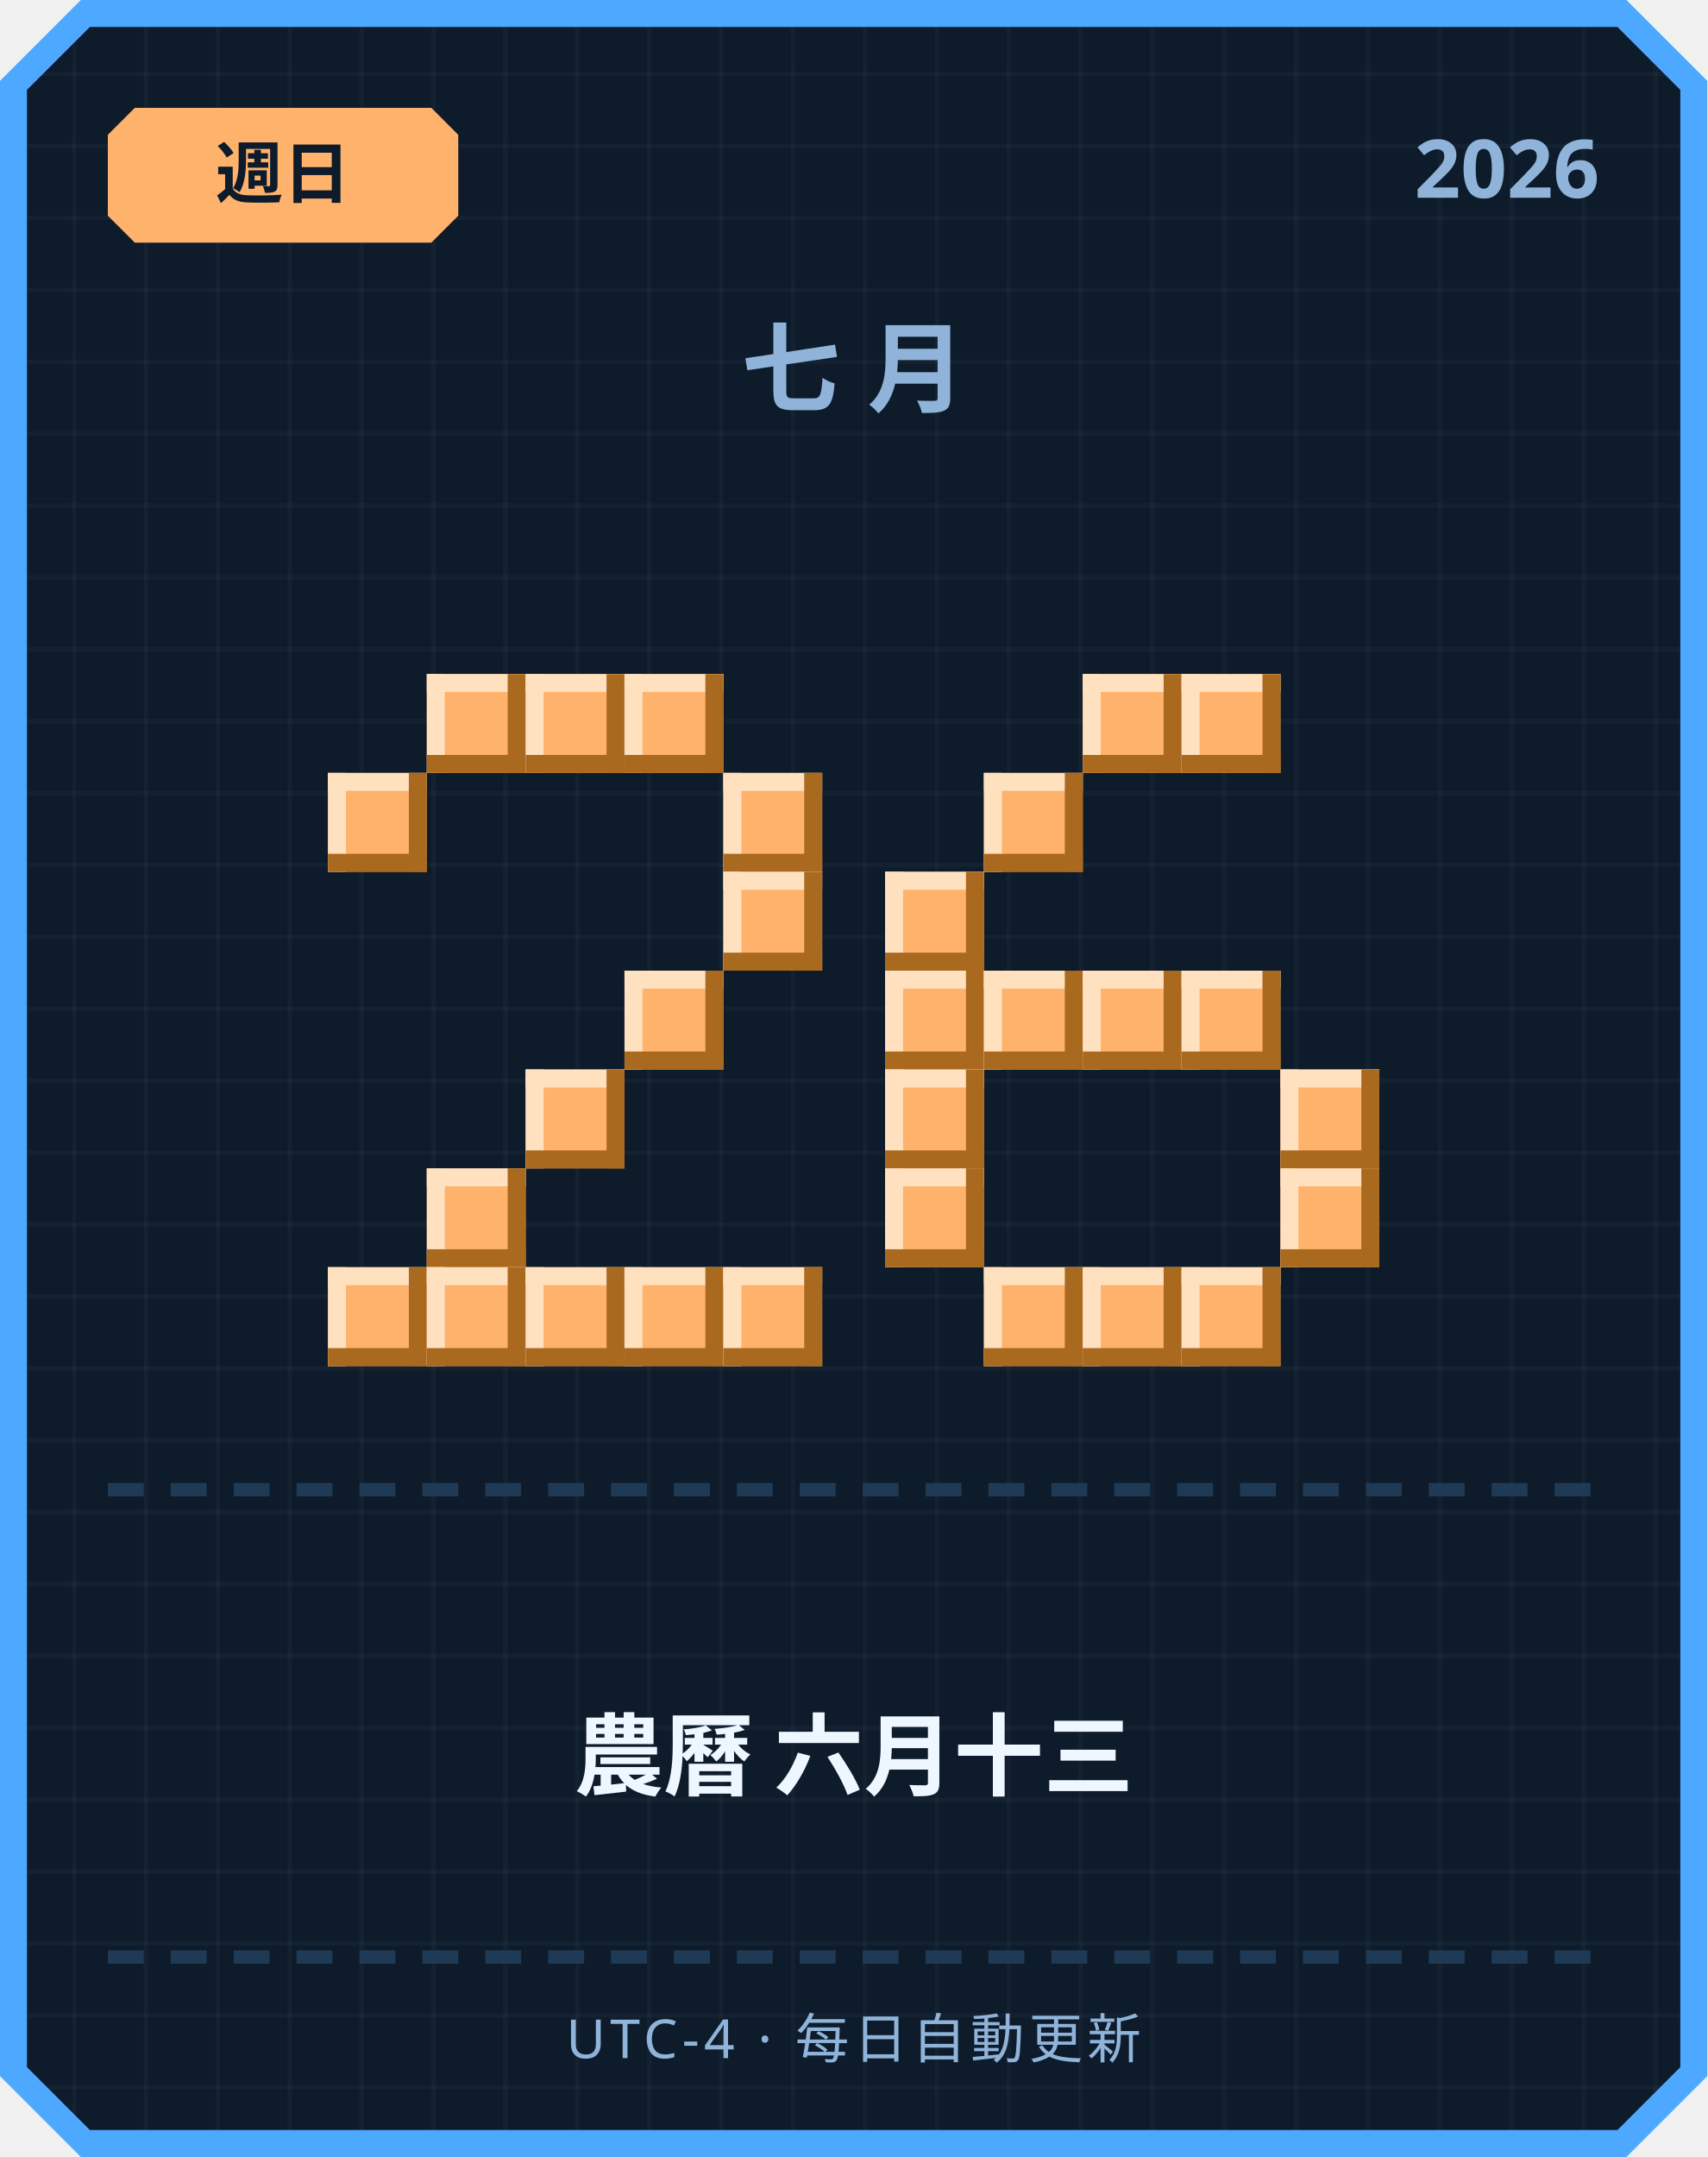
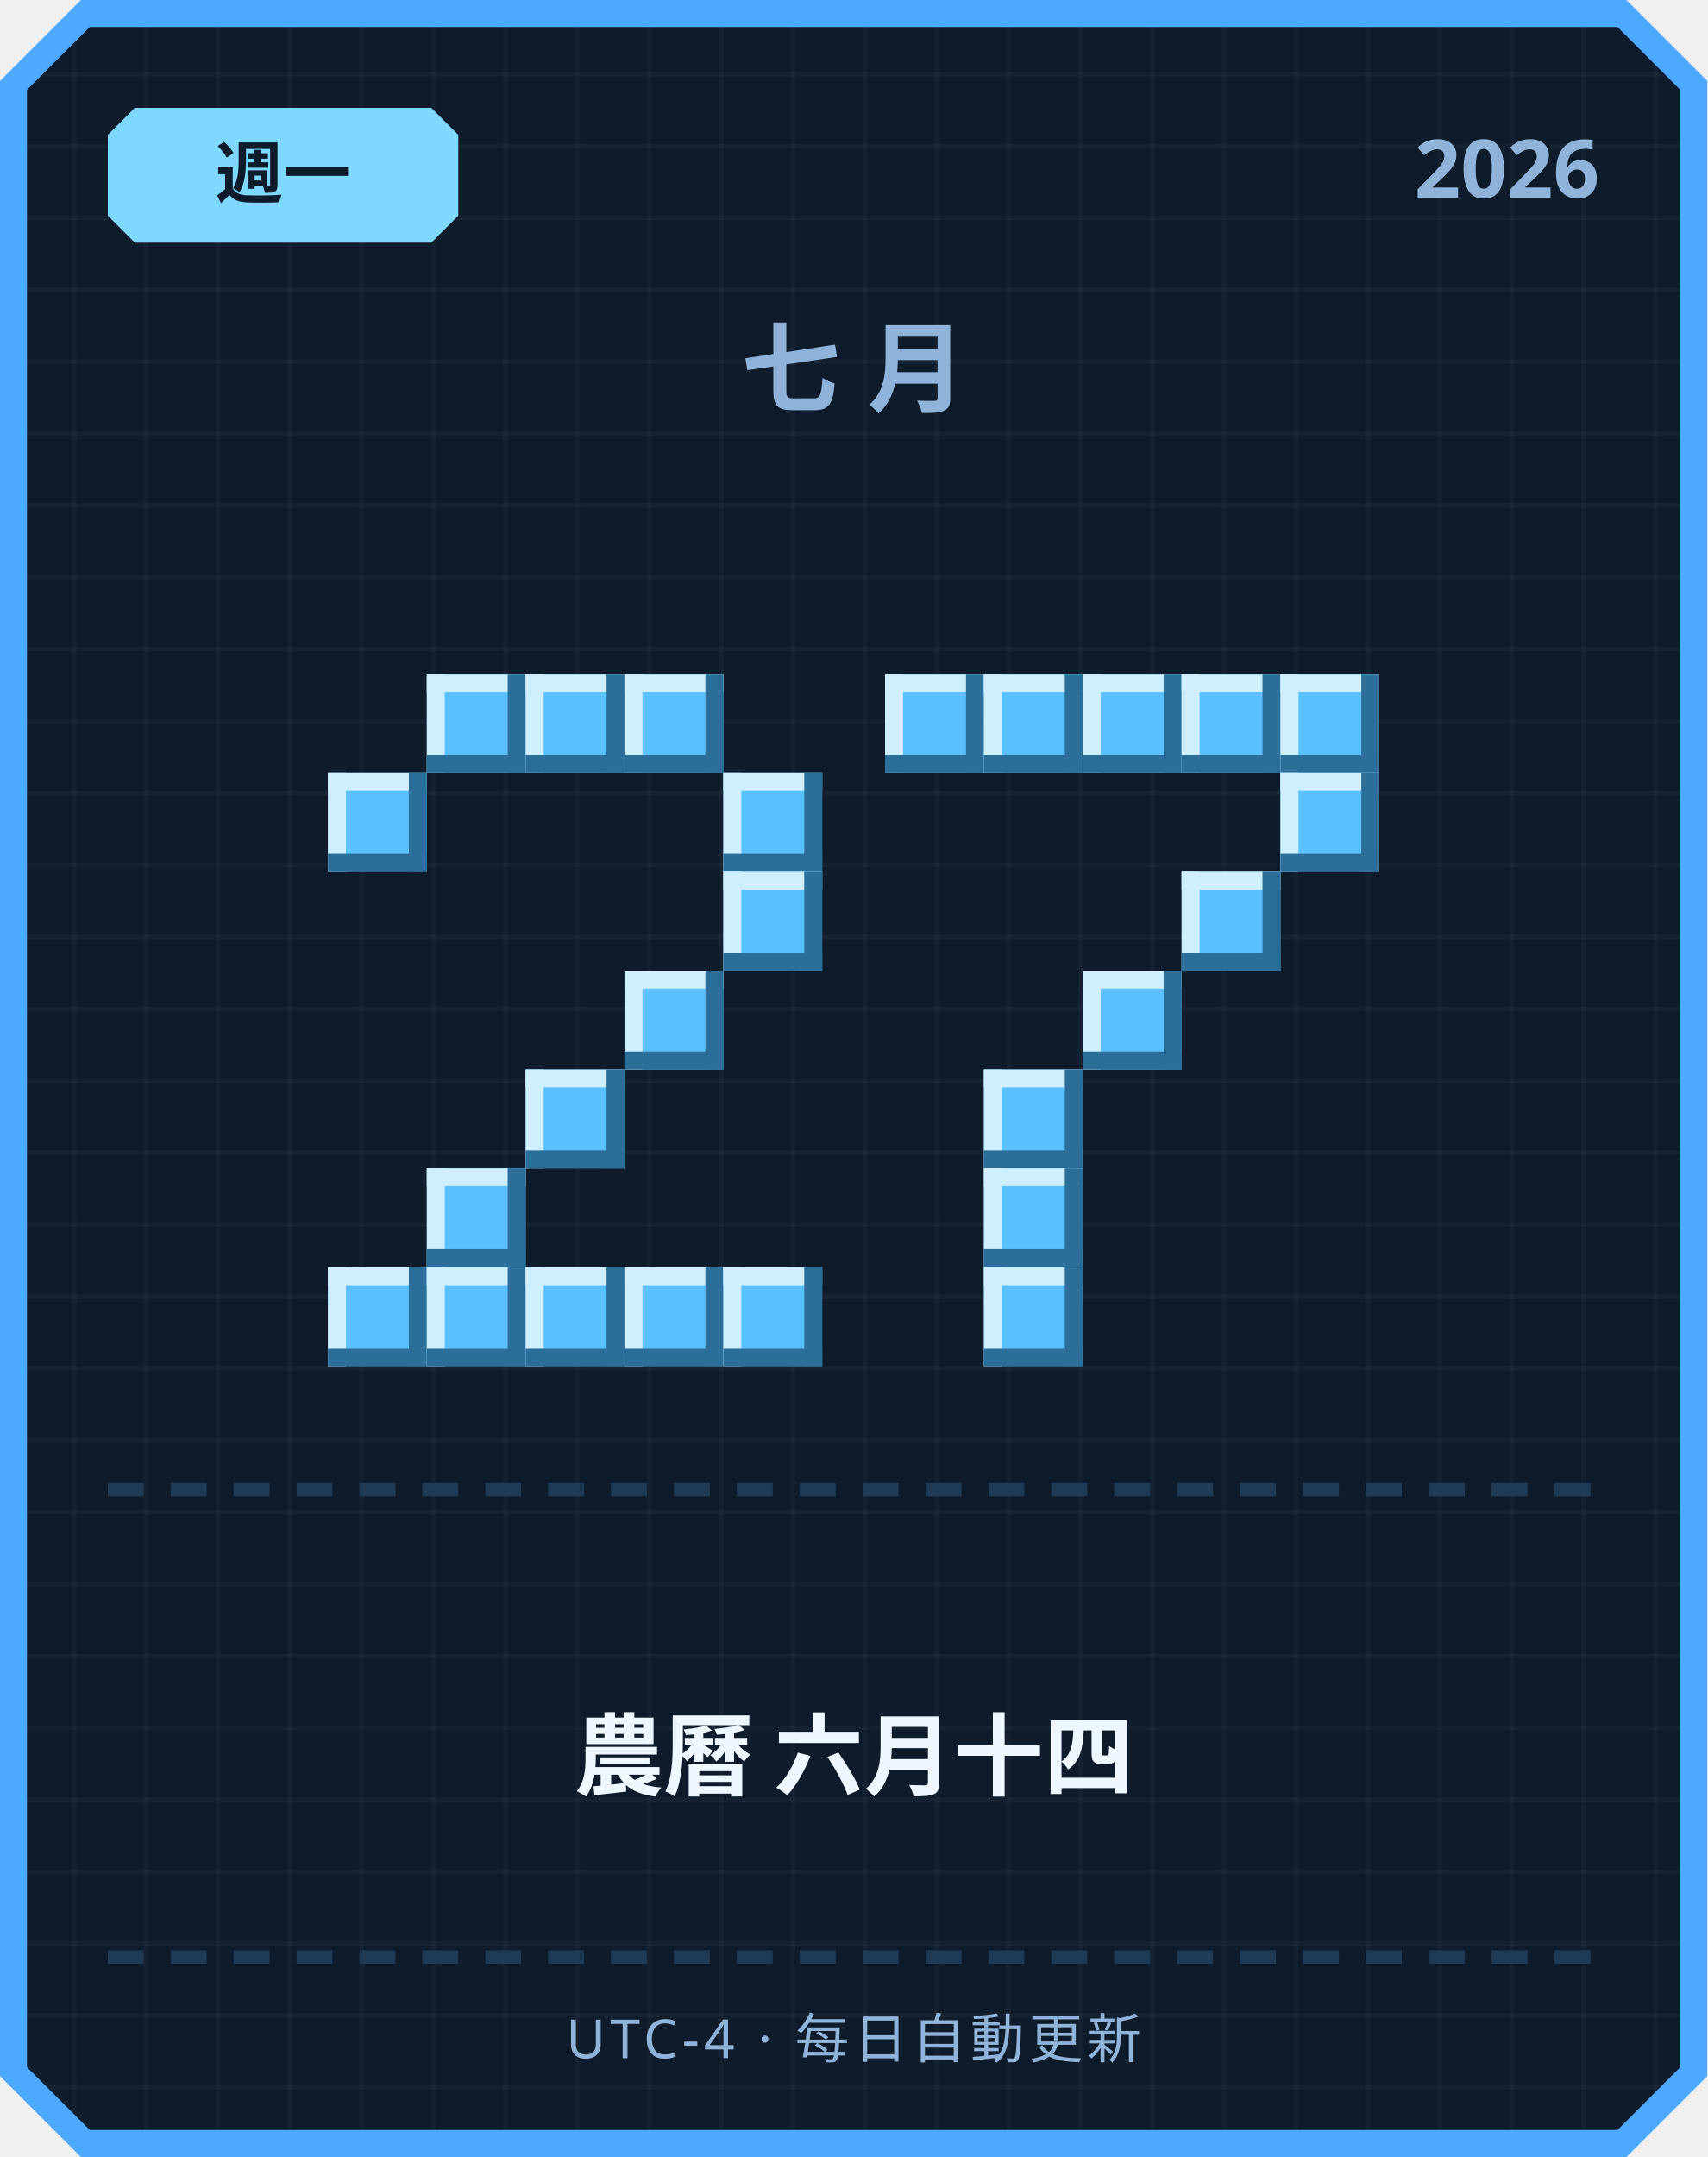
<svg xmlns="http://www.w3.org/2000/svg" width="380" height="480" viewBox="0 0 380 480">
  <defs>
    <pattern id="grid" width="16" height="16" patternUnits="userSpaceOnUse">
      <rect width="16" height="16" fill="#0d1b2a" />
      <rect width="1" height="16" fill="#ffffff" opacity="0.03" />
      <rect width="16" height="1" fill="#ffffff" opacity="0.03" />
    </pattern>
  </defs>
  <path d="M 18,0 L 362,0 L 380,18 L 380,462 L 362,480 L 18,480 L 0,462 L 0,18 Z" fill="#4da8ff" />
  <path d="M 20,6 L 360,6 L 374,20 L 374,460 L 360,474 L 20,474 L 6,460 L 6,20 Z" fill="url(#grid)" />
-   <path d="M 30,24 L 96,24 L 102,30 L 102,48 L 96,54 L 30,54 L 24,48 L 24,30 Z" fill="#ffb26b" />
-   <text x="63" y="44" text-anchor="middle" font-family="'Segoe UI', sans-serif" font-size="15" font-weight="700" fill="#0d1b2a">週日</text>
+   <path d="M 30,24 L 96,24 L 102,30 L 102,48 L 96,54 L 30,54 L 24,48 L 24,30 Z" fill="#7fd8ff" />
+   <text x="63" y="44" text-anchor="middle" font-family="'Segoe UI', sans-serif" font-size="15" font-weight="700" fill="#0d1b2a">週一</text>
  <text x="356" y="44" text-anchor="end" font-family="'Segoe UI', sans-serif" font-size="18" font-weight="700" fill="#8fb3d9">2026</text>
  <text x="190" y="90" text-anchor="middle" font-family="'Segoe UI', sans-serif" font-size="22" font-weight="700" letter-spacing="6" fill="#8fb3d9">七月</text>
-   <rect x="95" y="150" width="22" height="22" fill="#ffb26b" />
-   <rect x="95" y="150" width="22" height="4" fill="#ffe1bf" />
-   <rect x="95" y="150" width="4" height="22" fill="#ffe1bf" />
-   <rect x="95" y="168" width="22" height="4" fill="#a9691f" />
-   <rect x="113" y="150" width="4" height="22" fill="#a9691f" />
-   <rect x="117" y="150" width="22" height="22" fill="#ffb26b" />
-   <rect x="117" y="150" width="22" height="4" fill="#ffe1bf" />
-   <rect x="117" y="150" width="4" height="22" fill="#ffe1bf" />
-   <rect x="117" y="168" width="22" height="4" fill="#a9691f" />
-   <rect x="135" y="150" width="4" height="22" fill="#a9691f" />
-   <rect x="139" y="150" width="22" height="22" fill="#ffb26b" />
-   <rect x="139" y="150" width="22" height="4" fill="#ffe1bf" />
-   <rect x="139" y="150" width="4" height="22" fill="#ffe1bf" />
-   <rect x="139" y="168" width="22" height="4" fill="#a9691f" />
-   <rect x="157" y="150" width="4" height="22" fill="#a9691f" />
-   <rect x="73" y="172" width="22" height="22" fill="#ffb26b" />
-   <rect x="73" y="172" width="22" height="4" fill="#ffe1bf" />
-   <rect x="73" y="172" width="4" height="22" fill="#ffe1bf" />
-   <rect x="73" y="190" width="22" height="4" fill="#a9691f" />
-   <rect x="91" y="172" width="4" height="22" fill="#a9691f" />
-   <rect x="161" y="172" width="22" height="22" fill="#ffb26b" />
-   <rect x="161" y="172" width="22" height="4" fill="#ffe1bf" />
-   <rect x="161" y="172" width="4" height="22" fill="#ffe1bf" />
-   <rect x="161" y="190" width="22" height="4" fill="#a9691f" />
-   <rect x="179" y="172" width="4" height="22" fill="#a9691f" />
-   <rect x="161" y="194" width="22" height="22" fill="#ffb26b" />
-   <rect x="161" y="194" width="22" height="4" fill="#ffe1bf" />
-   <rect x="161" y="194" width="4" height="22" fill="#ffe1bf" />
-   <rect x="161" y="212" width="22" height="4" fill="#a9691f" />
-   <rect x="179" y="194" width="4" height="22" fill="#a9691f" />
-   <rect x="139" y="216" width="22" height="22" fill="#ffb26b" />
-   <rect x="139" y="216" width="22" height="4" fill="#ffe1bf" />
-   <rect x="139" y="216" width="4" height="22" fill="#ffe1bf" />
-   <rect x="139" y="234" width="22" height="4" fill="#a9691f" />
-   <rect x="157" y="216" width="4" height="22" fill="#a9691f" />
-   <rect x="117" y="238" width="22" height="22" fill="#ffb26b" />
-   <rect x="117" y="238" width="22" height="4" fill="#ffe1bf" />
-   <rect x="117" y="238" width="4" height="22" fill="#ffe1bf" />
-   <rect x="117" y="256" width="22" height="4" fill="#a9691f" />
-   <rect x="135" y="238" width="4" height="22" fill="#a9691f" />
-   <rect x="95" y="260" width="22" height="22" fill="#ffb26b" />
-   <rect x="95" y="260" width="22" height="4" fill="#ffe1bf" />
-   <rect x="95" y="260" width="4" height="22" fill="#ffe1bf" />
-   <rect x="95" y="278" width="22" height="4" fill="#a9691f" />
-   <rect x="113" y="260" width="4" height="22" fill="#a9691f" />
-   <rect x="73" y="282" width="22" height="22" fill="#ffb26b" />
-   <rect x="73" y="282" width="22" height="4" fill="#ffe1bf" />
-   <rect x="73" y="282" width="4" height="22" fill="#ffe1bf" />
-   <rect x="73" y="300" width="22" height="4" fill="#a9691f" />
-   <rect x="91" y="282" width="4" height="22" fill="#a9691f" />
-   <rect x="95" y="282" width="22" height="22" fill="#ffb26b" />
-   <rect x="95" y="282" width="22" height="4" fill="#ffe1bf" />
-   <rect x="95" y="282" width="4" height="22" fill="#ffe1bf" />
-   <rect x="95" y="300" width="22" height="4" fill="#a9691f" />
-   <rect x="113" y="282" width="4" height="22" fill="#a9691f" />
-   <rect x="117" y="282" width="22" height="22" fill="#ffb26b" />
-   <rect x="117" y="282" width="22" height="4" fill="#ffe1bf" />
-   <rect x="117" y="282" width="4" height="22" fill="#ffe1bf" />
-   <rect x="117" y="300" width="22" height="4" fill="#a9691f" />
-   <rect x="135" y="282" width="4" height="22" fill="#a9691f" />
-   <rect x="139" y="282" width="22" height="22" fill="#ffb26b" />
-   <rect x="139" y="282" width="22" height="4" fill="#ffe1bf" />
-   <rect x="139" y="282" width="4" height="22" fill="#ffe1bf" />
-   <rect x="139" y="300" width="22" height="4" fill="#a9691f" />
-   <rect x="157" y="282" width="4" height="22" fill="#a9691f" />
-   <rect x="161" y="282" width="22" height="22" fill="#ffb26b" />
-   <rect x="161" y="282" width="22" height="4" fill="#ffe1bf" />
-   <rect x="161" y="282" width="4" height="22" fill="#ffe1bf" />
-   <rect x="161" y="300" width="22" height="4" fill="#a9691f" />
-   <rect x="179" y="282" width="4" height="22" fill="#a9691f" />
-   <rect x="241" y="150" width="22" height="22" fill="#ffb26b" />
-   <rect x="241" y="150" width="22" height="4" fill="#ffe1bf" />
-   <rect x="241" y="150" width="4" height="22" fill="#ffe1bf" />
-   <rect x="241" y="168" width="22" height="4" fill="#a9691f" />
-   <rect x="259" y="150" width="4" height="22" fill="#a9691f" />
-   <rect x="263" y="150" width="22" height="22" fill="#ffb26b" />
-   <rect x="263" y="150" width="22" height="4" fill="#ffe1bf" />
-   <rect x="263" y="150" width="4" height="22" fill="#ffe1bf" />
-   <rect x="263" y="168" width="22" height="4" fill="#a9691f" />
-   <rect x="281" y="150" width="4" height="22" fill="#a9691f" />
-   <rect x="219" y="172" width="22" height="22" fill="#ffb26b" />
-   <rect x="219" y="172" width="22" height="4" fill="#ffe1bf" />
-   <rect x="219" y="172" width="4" height="22" fill="#ffe1bf" />
-   <rect x="219" y="190" width="22" height="4" fill="#a9691f" />
-   <rect x="237" y="172" width="4" height="22" fill="#a9691f" />
-   <rect x="197" y="194" width="22" height="22" fill="#ffb26b" />
-   <rect x="197" y="194" width="22" height="4" fill="#ffe1bf" />
-   <rect x="197" y="194" width="4" height="22" fill="#ffe1bf" />
-   <rect x="197" y="212" width="22" height="4" fill="#a9691f" />
-   <rect x="215" y="194" width="4" height="22" fill="#a9691f" />
-   <rect x="197" y="216" width="22" height="22" fill="#ffb26b" />
-   <rect x="197" y="216" width="22" height="4" fill="#ffe1bf" />
-   <rect x="197" y="216" width="4" height="22" fill="#ffe1bf" />
-   <rect x="197" y="234" width="22" height="4" fill="#a9691f" />
-   <rect x="215" y="216" width="4" height="22" fill="#a9691f" />
-   <rect x="219" y="216" width="22" height="22" fill="#ffb26b" />
-   <rect x="219" y="216" width="22" height="4" fill="#ffe1bf" />
-   <rect x="219" y="216" width="4" height="22" fill="#ffe1bf" />
-   <rect x="219" y="234" width="22" height="4" fill="#a9691f" />
-   <rect x="237" y="216" width="4" height="22" fill="#a9691f" />
-   <rect x="241" y="216" width="22" height="22" fill="#ffb26b" />
-   <rect x="241" y="216" width="22" height="4" fill="#ffe1bf" />
-   <rect x="241" y="216" width="4" height="22" fill="#ffe1bf" />
-   <rect x="241" y="234" width="22" height="4" fill="#a9691f" />
-   <rect x="259" y="216" width="4" height="22" fill="#a9691f" />
-   <rect x="263" y="216" width="22" height="22" fill="#ffb26b" />
-   <rect x="263" y="216" width="22" height="4" fill="#ffe1bf" />
-   <rect x="263" y="216" width="4" height="22" fill="#ffe1bf" />
-   <rect x="263" y="234" width="22" height="4" fill="#a9691f" />
-   <rect x="281" y="216" width="4" height="22" fill="#a9691f" />
-   <rect x="197" y="238" width="22" height="22" fill="#ffb26b" />
-   <rect x="197" y="238" width="22" height="4" fill="#ffe1bf" />
-   <rect x="197" y="238" width="4" height="22" fill="#ffe1bf" />
-   <rect x="197" y="256" width="22" height="4" fill="#a9691f" />
-   <rect x="215" y="238" width="4" height="22" fill="#a9691f" />
-   <rect x="285" y="238" width="22" height="22" fill="#ffb26b" />
-   <rect x="285" y="238" width="22" height="4" fill="#ffe1bf" />
-   <rect x="285" y="238" width="4" height="22" fill="#ffe1bf" />
-   <rect x="285" y="256" width="22" height="4" fill="#a9691f" />
-   <rect x="303" y="238" width="4" height="22" fill="#a9691f" />
-   <rect x="197" y="260" width="22" height="22" fill="#ffb26b" />
-   <rect x="197" y="260" width="22" height="4" fill="#ffe1bf" />
-   <rect x="197" y="260" width="4" height="22" fill="#ffe1bf" />
-   <rect x="197" y="278" width="22" height="4" fill="#a9691f" />
-   <rect x="215" y="260" width="4" height="22" fill="#a9691f" />
-   <rect x="285" y="260" width="22" height="22" fill="#ffb26b" />
-   <rect x="285" y="260" width="22" height="4" fill="#ffe1bf" />
-   <rect x="285" y="260" width="4" height="22" fill="#ffe1bf" />
-   <rect x="285" y="278" width="22" height="4" fill="#a9691f" />
-   <rect x="303" y="260" width="4" height="22" fill="#a9691f" />
-   <rect x="219" y="282" width="22" height="22" fill="#ffb26b" />
-   <rect x="219" y="282" width="22" height="4" fill="#ffe1bf" />
-   <rect x="219" y="282" width="4" height="22" fill="#ffe1bf" />
-   <rect x="219" y="300" width="22" height="4" fill="#a9691f" />
-   <rect x="237" y="282" width="4" height="22" fill="#a9691f" />
-   <rect x="241" y="282" width="22" height="22" fill="#ffb26b" />
-   <rect x="241" y="282" width="22" height="4" fill="#ffe1bf" />
-   <rect x="241" y="282" width="4" height="22" fill="#ffe1bf" />
-   <rect x="241" y="300" width="22" height="4" fill="#a9691f" />
-   <rect x="259" y="282" width="4" height="22" fill="#a9691f" />
-   <rect x="263" y="282" width="22" height="22" fill="#ffb26b" />
-   <rect x="263" y="282" width="22" height="4" fill="#ffe1bf" />
-   <rect x="263" y="282" width="4" height="22" fill="#ffe1bf" />
-   <rect x="263" y="300" width="22" height="4" fill="#a9691f" />
-   <rect x="281" y="282" width="4" height="22" fill="#a9691f" />
+   <rect x="95" y="150" width="22" height="22" fill="#5bc0ff" />
+   <rect x="95" y="150" width="22" height="4" fill="#cfefff" />
+   <rect x="95" y="150" width="4" height="22" fill="#cfefff" />
+   <rect x="95" y="168" width="22" height="4" fill="#2b6e99" />
+   <rect x="113" y="150" width="4" height="22" fill="#2b6e99" />
+   <rect x="117" y="150" width="22" height="22" fill="#5bc0ff" />
+   <rect x="117" y="150" width="22" height="4" fill="#cfefff" />
+   <rect x="117" y="150" width="4" height="22" fill="#cfefff" />
+   <rect x="117" y="168" width="22" height="4" fill="#2b6e99" />
+   <rect x="135" y="150" width="4" height="22" fill="#2b6e99" />
+   <rect x="139" y="150" width="22" height="22" fill="#5bc0ff" />
+   <rect x="139" y="150" width="22" height="4" fill="#cfefff" />
+   <rect x="139" y="150" width="4" height="22" fill="#cfefff" />
+   <rect x="139" y="168" width="22" height="4" fill="#2b6e99" />
+   <rect x="157" y="150" width="4" height="22" fill="#2b6e99" />
+   <rect x="73" y="172" width="22" height="22" fill="#5bc0ff" />
+   <rect x="73" y="172" width="22" height="4" fill="#cfefff" />
+   <rect x="73" y="172" width="4" height="22" fill="#cfefff" />
+   <rect x="73" y="190" width="22" height="4" fill="#2b6e99" />
+   <rect x="91" y="172" width="4" height="22" fill="#2b6e99" />
+   <rect x="161" y="172" width="22" height="22" fill="#5bc0ff" />
+   <rect x="161" y="172" width="22" height="4" fill="#cfefff" />
+   <rect x="161" y="172" width="4" height="22" fill="#cfefff" />
+   <rect x="161" y="190" width="22" height="4" fill="#2b6e99" />
+   <rect x="179" y="172" width="4" height="22" fill="#2b6e99" />
+   <rect x="161" y="194" width="22" height="22" fill="#5bc0ff" />
+   <rect x="161" y="194" width="22" height="4" fill="#cfefff" />
+   <rect x="161" y="194" width="4" height="22" fill="#cfefff" />
+   <rect x="161" y="212" width="22" height="4" fill="#2b6e99" />
+   <rect x="179" y="194" width="4" height="22" fill="#2b6e99" />
+   <rect x="139" y="216" width="22" height="22" fill="#5bc0ff" />
+   <rect x="139" y="216" width="22" height="4" fill="#cfefff" />
+   <rect x="139" y="216" width="4" height="22" fill="#cfefff" />
+   <rect x="139" y="234" width="22" height="4" fill="#2b6e99" />
+   <rect x="157" y="216" width="4" height="22" fill="#2b6e99" />
+   <rect x="117" y="238" width="22" height="22" fill="#5bc0ff" />
+   <rect x="117" y="238" width="22" height="4" fill="#cfefff" />
+   <rect x="117" y="238" width="4" height="22" fill="#cfefff" />
+   <rect x="117" y="256" width="22" height="4" fill="#2b6e99" />
+   <rect x="135" y="238" width="4" height="22" fill="#2b6e99" />
+   <rect x="95" y="260" width="22" height="22" fill="#5bc0ff" />
+   <rect x="95" y="260" width="22" height="4" fill="#cfefff" />
+   <rect x="95" y="260" width="4" height="22" fill="#cfefff" />
+   <rect x="95" y="278" width="22" height="4" fill="#2b6e99" />
+   <rect x="113" y="260" width="4" height="22" fill="#2b6e99" />
+   <rect x="73" y="282" width="22" height="22" fill="#5bc0ff" />
+   <rect x="73" y="282" width="22" height="4" fill="#cfefff" />
+   <rect x="73" y="282" width="4" height="22" fill="#cfefff" />
+   <rect x="73" y="300" width="22" height="4" fill="#2b6e99" />
+   <rect x="91" y="282" width="4" height="22" fill="#2b6e99" />
+   <rect x="95" y="282" width="22" height="22" fill="#5bc0ff" />
+   <rect x="95" y="282" width="22" height="4" fill="#cfefff" />
+   <rect x="95" y="282" width="4" height="22" fill="#cfefff" />
+   <rect x="95" y="300" width="22" height="4" fill="#2b6e99" />
+   <rect x="113" y="282" width="4" height="22" fill="#2b6e99" />
+   <rect x="117" y="282" width="22" height="22" fill="#5bc0ff" />
+   <rect x="117" y="282" width="22" height="4" fill="#cfefff" />
+   <rect x="117" y="282" width="4" height="22" fill="#cfefff" />
+   <rect x="117" y="300" width="22" height="4" fill="#2b6e99" />
+   <rect x="135" y="282" width="4" height="22" fill="#2b6e99" />
+   <rect x="139" y="282" width="22" height="22" fill="#5bc0ff" />
+   <rect x="139" y="282" width="22" height="4" fill="#cfefff" />
+   <rect x="139" y="282" width="4" height="22" fill="#cfefff" />
+   <rect x="139" y="300" width="22" height="4" fill="#2b6e99" />
+   <rect x="157" y="282" width="4" height="22" fill="#2b6e99" />
+   <rect x="161" y="282" width="22" height="22" fill="#5bc0ff" />
+   <rect x="161" y="282" width="22" height="4" fill="#cfefff" />
+   <rect x="161" y="282" width="4" height="22" fill="#cfefff" />
+   <rect x="161" y="300" width="22" height="4" fill="#2b6e99" />
+   <rect x="179" y="282" width="4" height="22" fill="#2b6e99" />
+   <rect x="197" y="150" width="22" height="22" fill="#5bc0ff" />
+   <rect x="197" y="150" width="22" height="4" fill="#cfefff" />
+   <rect x="197" y="150" width="4" height="22" fill="#cfefff" />
+   <rect x="197" y="168" width="22" height="4" fill="#2b6e99" />
+   <rect x="215" y="150" width="4" height="22" fill="#2b6e99" />
+   <rect x="219" y="150" width="22" height="22" fill="#5bc0ff" />
+   <rect x="219" y="150" width="22" height="4" fill="#cfefff" />
+   <rect x="219" y="150" width="4" height="22" fill="#cfefff" />
+   <rect x="219" y="168" width="22" height="4" fill="#2b6e99" />
+   <rect x="237" y="150" width="4" height="22" fill="#2b6e99" />
+   <rect x="241" y="150" width="22" height="22" fill="#5bc0ff" />
+   <rect x="241" y="150" width="22" height="4" fill="#cfefff" />
+   <rect x="241" y="150" width="4" height="22" fill="#cfefff" />
+   <rect x="241" y="168" width="22" height="4" fill="#2b6e99" />
+   <rect x="259" y="150" width="4" height="22" fill="#2b6e99" />
+   <rect x="263" y="150" width="22" height="22" fill="#5bc0ff" />
+   <rect x="263" y="150" width="22" height="4" fill="#cfefff" />
+   <rect x="263" y="150" width="4" height="22" fill="#cfefff" />
+   <rect x="263" y="168" width="22" height="4" fill="#2b6e99" />
+   <rect x="281" y="150" width="4" height="22" fill="#2b6e99" />
+   <rect x="285" y="150" width="22" height="22" fill="#5bc0ff" />
+   <rect x="285" y="150" width="22" height="4" fill="#cfefff" />
+   <rect x="285" y="150" width="4" height="22" fill="#cfefff" />
+   <rect x="285" y="168" width="22" height="4" fill="#2b6e99" />
+   <rect x="303" y="150" width="4" height="22" fill="#2b6e99" />
+   <rect x="285" y="172" width="22" height="22" fill="#5bc0ff" />
+   <rect x="285" y="172" width="22" height="4" fill="#cfefff" />
+   <rect x="285" y="172" width="4" height="22" fill="#cfefff" />
+   <rect x="285" y="190" width="22" height="4" fill="#2b6e99" />
+   <rect x="303" y="172" width="4" height="22" fill="#2b6e99" />
+   <rect x="263" y="194" width="22" height="22" fill="#5bc0ff" />
+   <rect x="263" y="194" width="22" height="4" fill="#cfefff" />
+   <rect x="263" y="194" width="4" height="22" fill="#cfefff" />
+   <rect x="263" y="212" width="22" height="4" fill="#2b6e99" />
+   <rect x="281" y="194" width="4" height="22" fill="#2b6e99" />
+   <rect x="241" y="216" width="22" height="22" fill="#5bc0ff" />
+   <rect x="241" y="216" width="22" height="4" fill="#cfefff" />
+   <rect x="241" y="216" width="4" height="22" fill="#cfefff" />
+   <rect x="241" y="234" width="22" height="4" fill="#2b6e99" />
+   <rect x="259" y="216" width="4" height="22" fill="#2b6e99" />
+   <rect x="219" y="238" width="22" height="22" fill="#5bc0ff" />
+   <rect x="219" y="238" width="22" height="4" fill="#cfefff" />
+   <rect x="219" y="238" width="4" height="22" fill="#cfefff" />
+   <rect x="219" y="256" width="22" height="4" fill="#2b6e99" />
+   <rect x="237" y="238" width="4" height="22" fill="#2b6e99" />
+   <rect x="219" y="260" width="22" height="22" fill="#5bc0ff" />
+   <rect x="219" y="260" width="22" height="4" fill="#cfefff" />
+   <rect x="219" y="260" width="4" height="22" fill="#cfefff" />
+   <rect x="219" y="278" width="22" height="4" fill="#2b6e99" />
+   <rect x="237" y="260" width="4" height="22" fill="#2b6e99" />
+   <rect x="219" y="282" width="22" height="22" fill="#5bc0ff" />
+   <rect x="219" y="282" width="22" height="4" fill="#cfefff" />
+   <rect x="219" y="282" width="4" height="22" fill="#cfefff" />
+   <rect x="219" y="300" width="22" height="4" fill="#2b6e99" />
+   <rect x="237" y="282" width="4" height="22" fill="#2b6e99" />
  <rect x="24" y="330" width="8" height="3" fill="#1e3a54" />
  <rect x="38" y="330" width="8" height="3" fill="#1e3a54" />
  <rect x="52" y="330" width="8" height="3" fill="#1e3a54" />
  <rect x="66" y="330" width="8" height="3" fill="#1e3a54" />
  <rect x="80" y="330" width="8" height="3" fill="#1e3a54" />
  <rect x="94" y="330" width="8" height="3" fill="#1e3a54" />
  <rect x="108" y="330" width="8" height="3" fill="#1e3a54" />
  <rect x="122" y="330" width="8" height="3" fill="#1e3a54" />
  <rect x="136" y="330" width="8" height="3" fill="#1e3a54" />
  <rect x="150" y="330" width="8" height="3" fill="#1e3a54" />
  <rect x="164" y="330" width="8" height="3" fill="#1e3a54" />
  <rect x="178" y="330" width="8" height="3" fill="#1e3a54" />
  <rect x="192" y="330" width="8" height="3" fill="#1e3a54" />
  <rect x="206" y="330" width="8" height="3" fill="#1e3a54" />
  <rect x="220" y="330" width="8" height="3" fill="#1e3a54" />
  <rect x="234" y="330" width="8" height="3" fill="#1e3a54" />
  <rect x="248" y="330" width="8" height="3" fill="#1e3a54" />
  <rect x="262" y="330" width="8" height="3" fill="#1e3a54" />
  <rect x="276" y="330" width="8" height="3" fill="#1e3a54" />
  <rect x="290" y="330" width="8" height="3" fill="#1e3a54" />
  <rect x="304" y="330" width="8" height="3" fill="#1e3a54" />
  <rect x="318" y="330" width="8" height="3" fill="#1e3a54" />
  <rect x="332" y="330" width="8" height="3" fill="#1e3a54" />
  <rect x="346" y="330" width="8" height="3" fill="#1e3a54" />
-   <text x="190" y="398" text-anchor="middle" font-family="'Segoe UI', 'Microsoft JhengHei', sans-serif" font-size="20" font-weight="700" fill="#eef6ff">農曆 六月十三</text>
+   <text x="190" y="398" text-anchor="middle" font-family="'Segoe UI', 'Microsoft JhengHei', sans-serif" font-size="20" font-weight="700" fill="#eef6ff">農曆 六月十四</text>
  <rect x="24" y="434" width="8" height="3" fill="#1e3a54" />
  <rect x="38" y="434" width="8" height="3" fill="#1e3a54" />
  <rect x="52" y="434" width="8" height="3" fill="#1e3a54" />
  <rect x="66" y="434" width="8" height="3" fill="#1e3a54" />
  <rect x="80" y="434" width="8" height="3" fill="#1e3a54" />
  <rect x="94" y="434" width="8" height="3" fill="#1e3a54" />
  <rect x="108" y="434" width="8" height="3" fill="#1e3a54" />
  <rect x="122" y="434" width="8" height="3" fill="#1e3a54" />
  <rect x="136" y="434" width="8" height="3" fill="#1e3a54" />
  <rect x="150" y="434" width="8" height="3" fill="#1e3a54" />
  <rect x="164" y="434" width="8" height="3" fill="#1e3a54" />
  <rect x="178" y="434" width="8" height="3" fill="#1e3a54" />
  <rect x="192" y="434" width="8" height="3" fill="#1e3a54" />
  <rect x="206" y="434" width="8" height="3" fill="#1e3a54" />
  <rect x="220" y="434" width="8" height="3" fill="#1e3a54" />
  <rect x="234" y="434" width="8" height="3" fill="#1e3a54" />
  <rect x="248" y="434" width="8" height="3" fill="#1e3a54" />
  <rect x="262" y="434" width="8" height="3" fill="#1e3a54" />
  <rect x="276" y="434" width="8" height="3" fill="#1e3a54" />
  <rect x="290" y="434" width="8" height="3" fill="#1e3a54" />
  <rect x="304" y="434" width="8" height="3" fill="#1e3a54" />
  <rect x="318" y="434" width="8" height="3" fill="#1e3a54" />
  <rect x="332" y="434" width="8" height="3" fill="#1e3a54" />
  <rect x="346" y="434" width="8" height="3" fill="#1e3a54" />
  <text x="190" y="458" text-anchor="middle" font-family="'Segoe UI', sans-serif" font-size="12" letter-spacing="1" fill="#8fb3d9">UTC-4 · 每日自動更新</text>
</svg>
